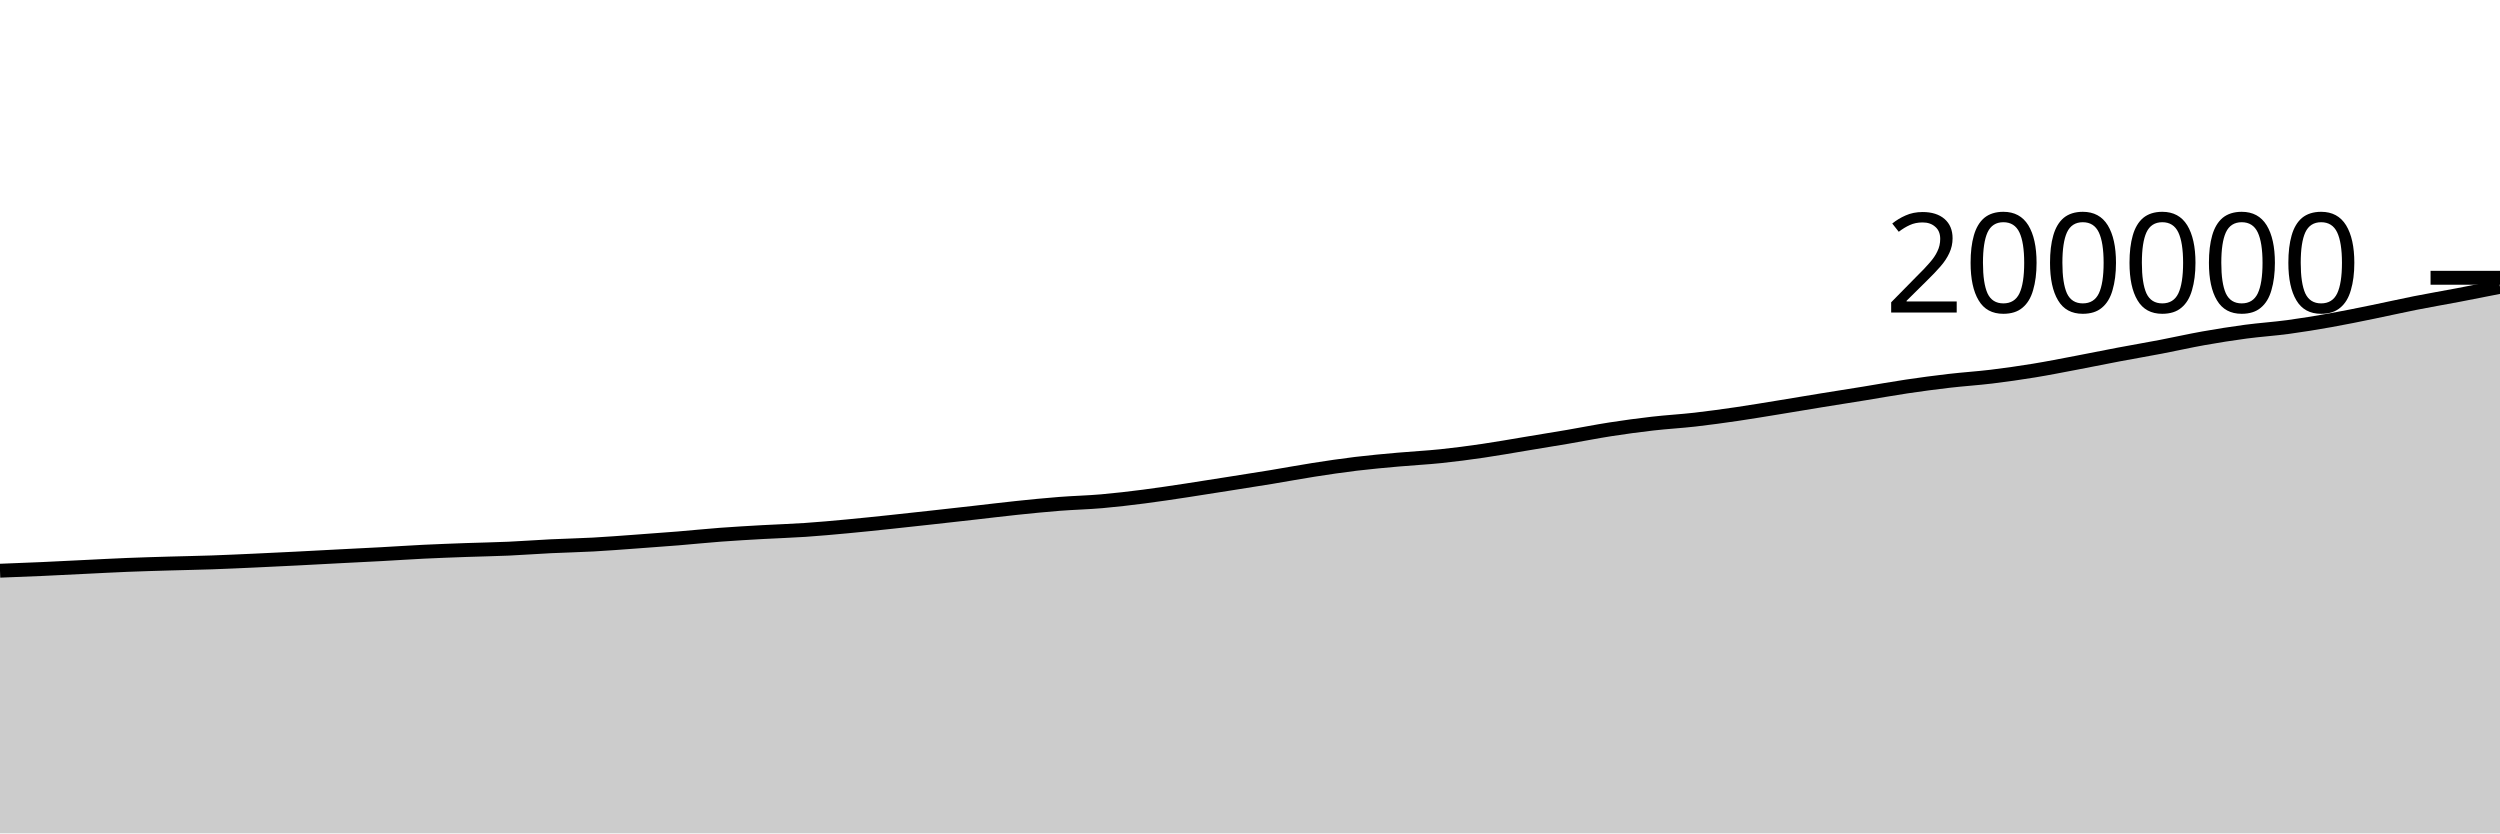
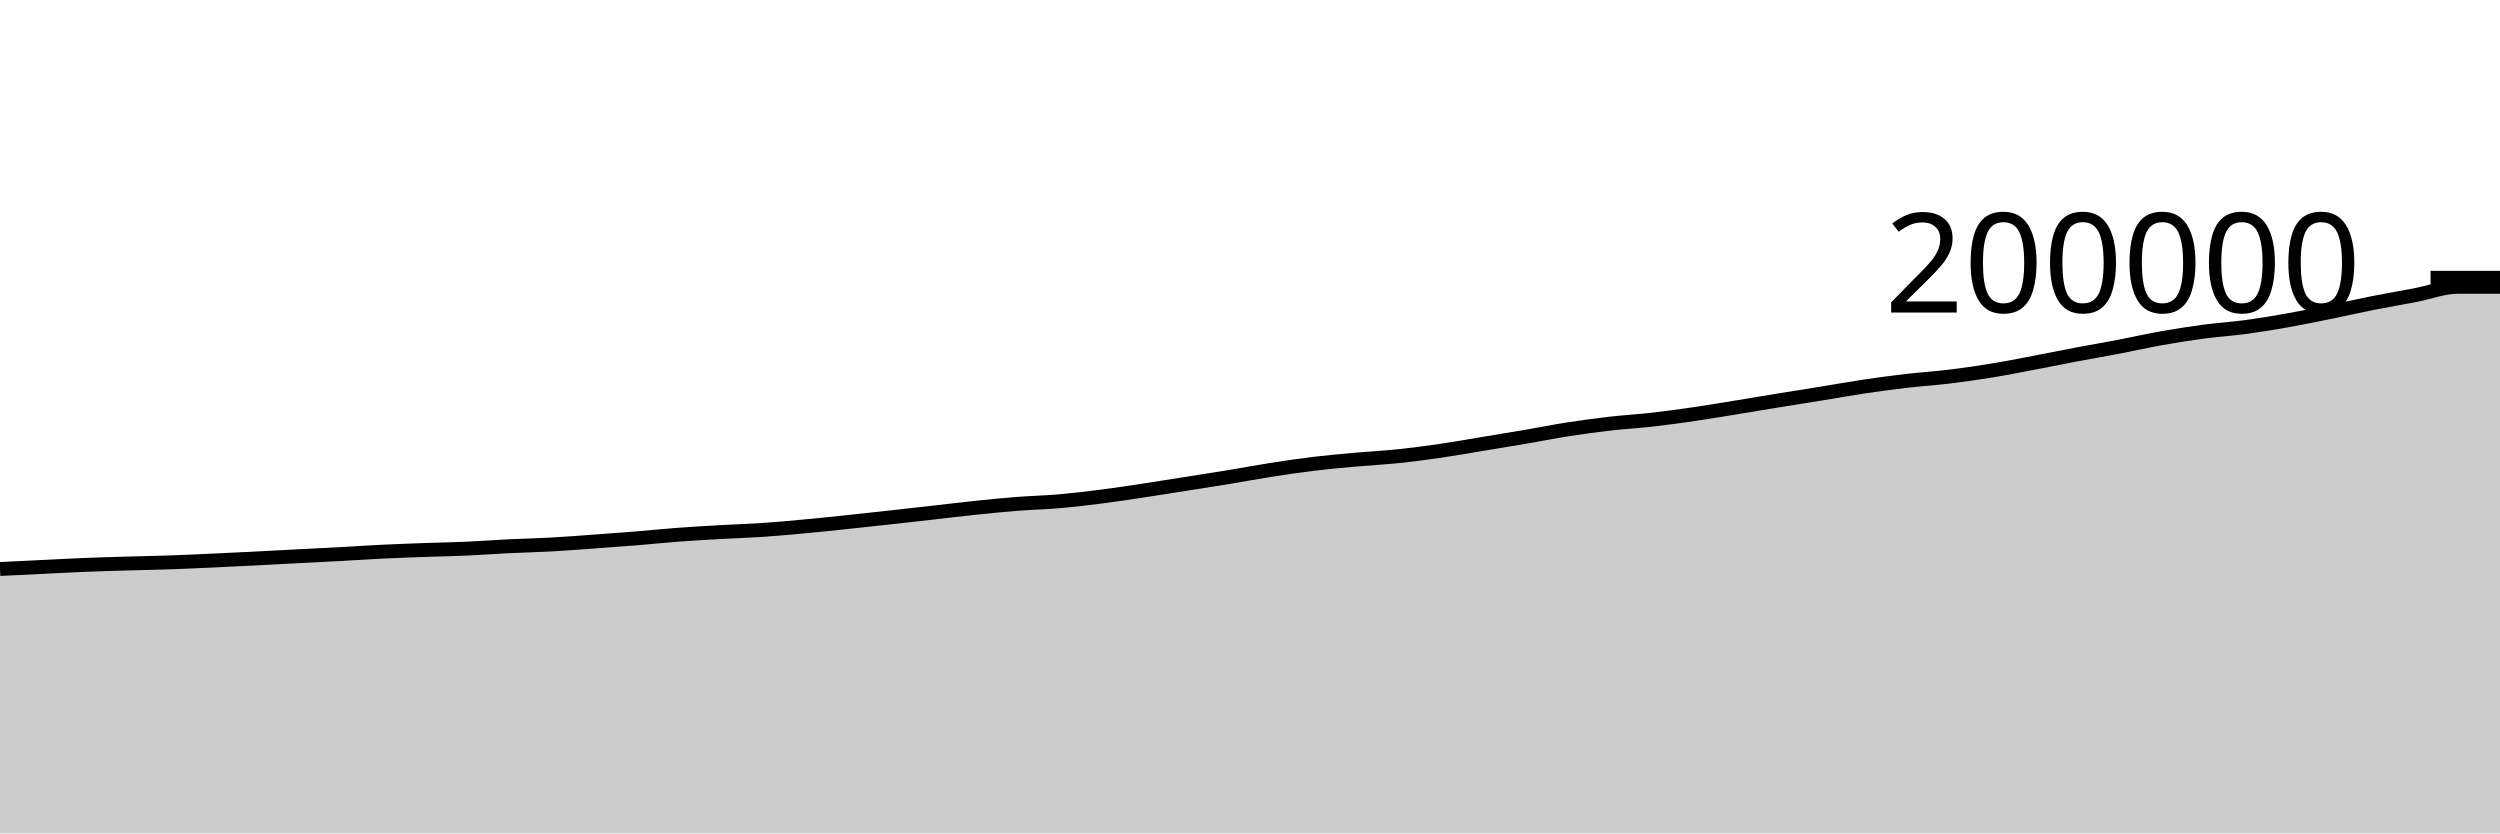
<svg xmlns="http://www.w3.org/2000/svg" viewBox="0 0 180 60">
  <g transform="translate(0,20)">
-     <path class="area" fill="rgba(0, 0, 0, 0.2)" d="M0,21.091C1.017,21.052,2.034,21.013,3.051,20.968C4.068,20.923,5.085,20.868,6.102,20.819C7.119,20.77,8.136,20.714,9.153,20.673C10.169,20.632,11.186,20.604,12.203,20.574C13.22,20.544,14.237,20.527,15.254,20.492C16.271,20.457,17.288,20.409,18.305,20.363C19.322,20.317,20.339,20.268,21.356,20.216C22.373,20.165,23.39,20.107,24.407,20.055C25.424,20.002,26.441,19.954,27.458,19.899C28.475,19.844,29.492,19.774,30.508,19.724C31.525,19.675,32.542,19.638,33.559,19.601C34.576,19.565,35.593,19.549,36.61,19.504C37.627,19.458,38.644,19.38,39.661,19.33C40.678,19.281,41.695,19.261,42.712,19.206C43.729,19.15,44.746,19.069,45.763,18.996C46.78,18.923,47.797,18.85,48.814,18.767C49.831,18.684,50.847,18.577,51.864,18.501C52.881,18.425,53.898,18.368,54.915,18.31C55.932,18.253,56.949,18.223,57.966,18.154C58.983,18.085,60,17.992,61.017,17.897C62.034,17.803,63.051,17.695,64.068,17.588C65.085,17.481,66.102,17.368,67.119,17.256C68.136,17.144,69.153,17.03,70.169,16.915C71.186,16.801,72.203,16.674,73.22,16.568C74.237,16.462,75.254,16.359,76.271,16.28C77.288,16.2,78.305,16.178,79.322,16.09C80.339,16.001,81.356,15.88,82.373,15.75C83.39,15.62,84.407,15.463,85.424,15.31C86.441,15.157,87.458,14.993,88.475,14.832C89.492,14.672,90.508,14.515,91.525,14.347C92.542,14.18,93.559,13.987,94.576,13.829C95.593,13.67,96.61,13.518,97.627,13.395C98.644,13.272,99.661,13.183,100.678,13.091C101.695,12.999,102.712,12.951,103.729,12.845C104.746,12.74,105.763,12.605,106.78,12.456C107.797,12.308,108.814,12.124,109.831,11.956C110.847,11.788,111.864,11.623,112.881,11.45C113.898,11.276,114.915,11.071,115.932,10.913C116.949,10.755,117.966,10.617,118.983,10.5C120,10.383,121.017,10.328,122.034,10.213C123.051,10.097,124.068,9.955,125.085,9.807C126.102,9.658,127.119,9.485,128.136,9.32C129.153,9.155,130.169,8.981,131.186,8.816C132.203,8.651,133.22,8.493,134.237,8.328C135.254,8.163,136.271,7.977,137.288,7.826C138.305,7.675,139.322,7.539,140.339,7.421C141.356,7.303,142.373,7.24,143.39,7.117C144.407,6.993,145.424,6.848,146.441,6.682C147.458,6.516,148.475,6.312,149.492,6.12C150.508,5.927,151.525,5.717,152.542,5.525C153.559,5.333,154.576,5.161,155.593,4.966C156.61,4.771,157.627,4.539,158.644,4.358C159.661,4.177,160.678,4.016,161.695,3.88C162.712,3.745,163.729,3.681,164.746,3.544C165.763,3.407,166.78,3.239,167.797,3.058C168.814,2.877,169.831,2.666,170.847,2.459C171.864,2.252,172.881,2.019,173.898,1.817C174.915,1.615,175.932,1.444,176.949,1.25C177.966,1.056,178.983,0.854,180,0.653L180,40C178.983,40,177.966,40,176.949,40C175.932,40,174.915,40,173.898,40C172.881,40,171.864,40,170.847,40C169.831,40,168.814,40,167.797,40C166.78,40,165.763,40,164.746,40C163.729,40,162.712,40,161.695,40C160.678,40,159.661,40,158.644,40C157.627,40,156.61,40,155.593,40C154.576,40,153.559,40,152.542,40C151.525,40,150.508,40,149.492,40C148.475,40,147.458,40,146.441,40C145.424,40,144.407,40,143.39,40C142.373,40,141.356,40,140.339,40C139.322,40,138.305,40,137.288,40C136.271,40,135.254,40,134.237,40C133.22,40,132.203,40,131.186,40C130.169,40,129.153,40,128.136,40C127.119,40,126.102,40,125.085,40C124.068,40,123.051,40,122.034,40C121.017,40,120,40,118.983,40C117.966,40,116.949,40,115.932,40C114.915,40,113.898,40,112.881,40C111.864,40,110.847,40,109.831,40C108.814,40,107.797,40,106.78,40C105.763,40,104.746,40,103.729,40C102.712,40,101.695,40,100.678,40C99.661,40,98.644,40,97.627,40C96.61,40,95.593,40,94.576,40C93.559,40,92.542,40,91.525,40C90.508,40,89.492,40,88.475,40C87.458,40,86.441,40,85.424,40C84.407,40,83.39,40,82.373,40C81.356,40,80.339,40,79.322,40C78.305,40,77.288,40,76.271,40C75.254,40,74.237,40,73.22,40C72.203,40,71.186,40,70.169,40C69.153,40,68.136,40,67.119,40C66.102,40,65.085,40,64.068,40C63.051,40,62.034,40,61.017,40C60,40,58.983,40,57.966,40C56.949,40,55.932,40,54.915,40C53.898,40,52.881,40,51.864,40C50.847,40,49.831,40,48.814,40C47.797,40,46.78,40,45.763,40C44.746,40,43.729,40,42.712,40C41.695,40,40.678,40,39.661,40C38.644,40,37.627,40,36.61,40C35.593,40,34.576,40,33.559,40C32.542,40,31.525,40,30.508,40C29.492,40,28.475,40,27.458,40C26.441,40,25.424,40,24.407,40C23.39,40,22.373,40,21.356,40C20.339,40,19.322,40,18.305,40C17.288,40,16.271,40,15.254,40C14.237,40,13.22,40,12.203,40C11.186,40,10.169,40,9.153,40C8.136,40,7.119,40,6.102,40C5.085,40,4.068,40,3.051,40C2.034,40,1.017,40,0,40Z" />
-     <path class="line" stroke="black" fill="none" d="M0,21.091C1.017,21.052,2.034,21.013,3.051,20.968C4.068,20.923,5.085,20.868,6.102,20.819C7.119,20.77,8.136,20.714,9.153,20.673C10.169,20.632,11.186,20.604,12.203,20.574C13.22,20.544,14.237,20.527,15.254,20.492C16.271,20.457,17.288,20.409,18.305,20.363C19.322,20.317,20.339,20.268,21.356,20.216C22.373,20.165,23.39,20.107,24.407,20.055C25.424,20.002,26.441,19.954,27.458,19.899C28.475,19.844,29.492,19.774,30.508,19.724C31.525,19.675,32.542,19.638,33.559,19.601C34.576,19.565,35.593,19.549,36.61,19.504C37.627,19.458,38.644,19.38,39.661,19.33C40.678,19.281,41.695,19.261,42.712,19.206C43.729,19.15,44.746,19.069,45.763,18.996C46.78,18.923,47.797,18.85,48.814,18.767C49.831,18.684,50.847,18.577,51.864,18.501C52.881,18.425,53.898,18.368,54.915,18.31C55.932,18.253,56.949,18.223,57.966,18.154C58.983,18.085,60,17.992,61.017,17.897C62.034,17.803,63.051,17.695,64.068,17.588C65.085,17.481,66.102,17.368,67.119,17.256C68.136,17.144,69.153,17.03,70.169,16.915C71.186,16.801,72.203,16.674,73.22,16.568C74.237,16.462,75.254,16.359,76.271,16.28C77.288,16.2,78.305,16.178,79.322,16.09C80.339,16.001,81.356,15.88,82.373,15.75C83.39,15.62,84.407,15.463,85.424,15.31C86.441,15.157,87.458,14.993,88.475,14.832C89.492,14.672,90.508,14.515,91.525,14.347C92.542,14.18,93.559,13.987,94.576,13.829C95.593,13.67,96.61,13.518,97.627,13.395C98.644,13.272,99.661,13.183,100.678,13.091C101.695,12.999,102.712,12.951,103.729,12.845C104.746,12.74,105.763,12.605,106.78,12.456C107.797,12.308,108.814,12.124,109.831,11.956C110.847,11.788,111.864,11.623,112.881,11.45C113.898,11.276,114.915,11.071,115.932,10.913C116.949,10.755,117.966,10.617,118.983,10.5C120,10.383,121.017,10.328,122.034,10.213C123.051,10.097,124.068,9.955,125.085,9.807C126.102,9.658,127.119,9.485,128.136,9.32C129.153,9.155,130.169,8.981,131.186,8.816C132.203,8.651,133.22,8.493,134.237,8.328C135.254,8.163,136.271,7.977,137.288,7.826C138.305,7.675,139.322,7.539,140.339,7.421C141.356,7.303,142.373,7.24,143.39,7.117C144.407,6.993,145.424,6.848,146.441,6.682C147.458,6.516,148.475,6.312,149.492,6.12C150.508,5.927,151.525,5.717,152.542,5.525C153.559,5.333,154.576,5.161,155.593,4.966C156.61,4.771,157.627,4.539,158.644,4.358C159.661,4.177,160.678,4.016,161.695,3.88C162.712,3.745,163.729,3.681,164.746,3.544C165.763,3.407,166.78,3.239,167.797,3.058C168.814,2.877,169.831,2.666,170.847,2.459C171.864,2.252,172.881,2.019,173.898,1.817C174.915,1.615,175.932,1.444,176.949,1.25C177.966,1.056,178.983,0.854,180,0.653" />
+     <path class="area" fill="rgba(0, 0, 0, 0.2)" d="M0,20.968C1.017,20.918,2.034,20.868,3.051,20.819C4.068,20.77,5.085,20.714,6.102,20.673C7.119,20.632,8.136,20.604,9.153,20.574C10.169,20.544,11.186,20.527,12.203,20.492C13.22,20.457,14.237,20.409,15.254,20.363C16.271,20.317,17.288,20.268,18.305,20.216C19.322,20.165,20.339,20.107,21.356,20.055C22.373,20.002,23.39,19.954,24.407,19.899C25.424,19.844,26.441,19.774,27.458,19.724C28.475,19.675,29.492,19.638,30.508,19.601C31.525,19.565,32.542,19.549,33.559,19.504C34.576,19.458,35.593,19.38,36.61,19.33C37.627,19.281,38.644,19.261,39.661,19.206C40.678,19.15,41.695,19.069,42.712,18.996C43.729,18.923,44.746,18.85,45.763,18.767C46.78,18.684,47.797,18.577,48.814,18.501C49.831,18.425,50.847,18.368,51.864,18.31C52.881,18.253,53.898,18.223,54.915,18.154C55.932,18.085,56.949,17.992,57.966,17.897C58.983,17.803,60,17.695,61.017,17.588C62.034,17.481,63.051,17.368,64.068,17.256C65.085,17.144,66.102,17.03,67.119,16.915C68.136,16.801,69.153,16.674,70.169,16.568C71.186,16.462,72.203,16.359,73.22,16.28C74.237,16.2,75.254,16.178,76.271,16.09C77.288,16.001,78.305,15.88,79.322,15.75C80.339,15.62,81.356,15.463,82.373,15.31C83.39,15.157,84.407,14.993,85.424,14.832C86.441,14.672,87.458,14.515,88.475,14.347C89.492,14.18,90.508,13.987,91.525,13.829C92.542,13.67,93.559,13.518,94.576,13.395C95.593,13.272,96.61,13.183,97.627,13.091C98.644,12.999,99.661,12.951,100.678,12.845C101.695,12.74,102.712,12.605,103.729,12.456C104.746,12.308,105.763,12.124,106.78,11.956C107.797,11.788,108.814,11.623,109.831,11.45C110.847,11.276,111.864,11.071,112.881,10.913C113.898,10.755,114.915,10.617,115.932,10.5C116.949,10.383,117.966,10.328,118.983,10.213C120,10.097,121.017,9.955,122.034,9.807C123.051,9.658,124.068,9.485,125.085,9.32C126.102,9.155,127.119,8.981,128.136,8.816C129.153,8.651,130.169,8.493,131.186,8.328C132.203,8.163,133.22,7.977,134.237,7.826C135.254,7.675,136.271,7.539,137.288,7.421C138.305,7.303,139.322,7.24,140.339,7.117C141.356,6.993,142.373,6.848,143.39,6.682C144.407,6.516,145.424,6.312,146.441,6.12C147.458,5.927,148.475,5.717,149.492,5.525C150.508,5.333,151.525,5.161,152.542,4.966C153.559,4.771,154.576,4.539,155.593,4.358C156.61,4.177,157.627,4.016,158.644,3.88C159.661,3.745,160.678,3.681,161.695,3.544C162.712,3.407,163.729,3.239,164.746,3.058C165.763,2.877,166.78,2.666,167.797,2.459C168.814,2.252,169.831,2.019,170.847,1.817C171.864,1.615,172.881,1.444,173.898,1.25C174.915,1.055,175.932,0.653,176.949,0.651C177.966,0.65,178.983,0.649,180,0.649L180,40C178.983,40,177.966,40,176.949,40C175.932,40,174.915,40,173.898,40C172.881,40,171.864,40,170.847,40C169.831,40,168.814,40,167.797,40C166.78,40,165.763,40,164.746,40C163.729,40,162.712,40,161.695,40C160.678,40,159.661,40,158.644,40C157.627,40,156.61,40,155.593,40C154.576,40,153.559,40,152.542,40C151.525,40,150.508,40,149.492,40C148.475,40,147.458,40,146.441,40C145.424,40,144.407,40,143.39,40C142.373,40,141.356,40,140.339,40C139.322,40,138.305,40,137.288,40C136.271,40,135.254,40,134.237,40C133.22,40,132.203,40,131.186,40C130.169,40,129.153,40,128.136,40C127.119,40,126.102,40,125.085,40C124.068,40,123.051,40,122.034,40C121.017,40,120,40,118.983,40C117.966,40,116.949,40,115.932,40C114.915,40,113.898,40,112.881,40C111.864,40,110.847,40,109.831,40C108.814,40,107.797,40,106.78,40C105.763,40,104.746,40,103.729,40C102.712,40,101.695,40,100.678,40C99.661,40,98.644,40,97.627,40C96.61,40,95.593,40,94.576,40C93.559,40,92.542,40,91.525,40C90.508,40,89.492,40,88.475,40C87.458,40,86.441,40,85.424,40C84.407,40,83.39,40,82.373,40C81.356,40,80.339,40,79.322,40C78.305,40,77.288,40,76.271,40C75.254,40,74.237,40,73.22,40C72.203,40,71.186,40,70.169,40C69.153,40,68.136,40,67.119,40C66.102,40,65.085,40,64.068,40C63.051,40,62.034,40,61.017,40C60,40,58.983,40,57.966,40C56.949,40,55.932,40,54.915,40C53.898,40,52.881,40,51.864,40C50.847,40,49.831,40,48.814,40C47.797,40,46.78,40,45.763,40C44.746,40,43.729,40,42.712,40C41.695,40,40.678,40,39.661,40C38.644,40,37.627,40,36.61,40C35.593,40,34.576,40,33.559,40C32.542,40,31.525,40,30.508,40C29.492,40,28.475,40,27.458,40C26.441,40,25.424,40,24.407,40C23.39,40,22.373,40,21.356,40C20.339,40,19.322,40,18.305,40C17.288,40,16.271,40,15.254,40C14.237,40,13.22,40,12.203,40C11.186,40,10.169,40,9.153,40C8.136,40,7.119,40,6.102,40C5.085,40,4.068,40,3.051,40C2.034,40,1.017,40,0,40Z" />
+     <path class="line" stroke="black" fill="none" d="M0,20.968C1.017,20.918,2.034,20.868,3.051,20.819C4.068,20.77,5.085,20.714,6.102,20.673C7.119,20.632,8.136,20.604,9.153,20.574C10.169,20.544,11.186,20.527,12.203,20.492C13.22,20.457,14.237,20.409,15.254,20.363C16.271,20.317,17.288,20.268,18.305,20.216C19.322,20.165,20.339,20.107,21.356,20.055C22.373,20.002,23.39,19.954,24.407,19.899C25.424,19.844,26.441,19.774,27.458,19.724C28.475,19.675,29.492,19.638,30.508,19.601C31.525,19.565,32.542,19.549,33.559,19.504C34.576,19.458,35.593,19.38,36.61,19.33C37.627,19.281,38.644,19.261,39.661,19.206C40.678,19.15,41.695,19.069,42.712,18.996C43.729,18.923,44.746,18.85,45.763,18.767C46.78,18.684,47.797,18.577,48.814,18.501C49.831,18.425,50.847,18.368,51.864,18.31C52.881,18.253,53.898,18.223,54.915,18.154C55.932,18.085,56.949,17.992,57.966,17.897C58.983,17.803,60,17.695,61.017,17.588C62.034,17.481,63.051,17.368,64.068,17.256C65.085,17.144,66.102,17.03,67.119,16.915C68.136,16.801,69.153,16.674,70.169,16.568C71.186,16.462,72.203,16.359,73.22,16.28C74.237,16.2,75.254,16.178,76.271,16.09C77.288,16.001,78.305,15.88,79.322,15.75C80.339,15.62,81.356,15.463,82.373,15.31C83.39,15.157,84.407,14.993,85.424,14.832C86.441,14.672,87.458,14.515,88.475,14.347C89.492,14.18,90.508,13.987,91.525,13.829C92.542,13.67,93.559,13.518,94.576,13.395C95.593,13.272,96.61,13.183,97.627,13.091C98.644,12.999,99.661,12.951,100.678,12.845C101.695,12.74,102.712,12.605,103.729,12.456C104.746,12.308,105.763,12.124,106.78,11.956C107.797,11.788,108.814,11.623,109.831,11.45C110.847,11.276,111.864,11.071,112.881,10.913C113.898,10.755,114.915,10.617,115.932,10.5C116.949,10.383,117.966,10.328,118.983,10.213C120,10.097,121.017,9.955,122.034,9.807C123.051,9.658,124.068,9.485,125.085,9.32C126.102,9.155,127.119,8.981,128.136,8.816C129.153,8.651,130.169,8.493,131.186,8.328C132.203,8.163,133.22,7.977,134.237,7.826C135.254,7.675,136.271,7.539,137.288,7.421C138.305,7.303,139.322,7.24,140.339,7.117C141.356,6.993,142.373,6.848,143.39,6.682C144.407,6.516,145.424,6.312,146.441,6.12C147.458,5.927,148.475,5.717,149.492,5.525C150.508,5.333,151.525,5.161,152.542,4.966C153.559,4.771,154.576,4.539,155.593,4.358C156.61,4.177,157.627,4.016,158.644,3.88C159.661,3.745,160.678,3.681,161.695,3.544C162.712,3.407,163.729,3.239,164.746,3.058C165.763,2.877,166.78,2.666,167.797,2.459C168.814,2.252,169.831,2.019,170.847,1.817C171.864,1.615,172.881,1.444,173.898,1.25C174.915,1.055,175.932,0.653,176.949,0.651C177.966,0.65,178.983,0.649,180,0.649" />
    <path class="axis-ceiling" stroke-width="1" stroke="black" fill="none" d="M175,0L180,0" />
    <text class="axis-ceiling-label" font-family="sans-serif" text-anchor="end" font-size="10px" x="170" y="2.5">200000</text>
  </g>
</svg>
